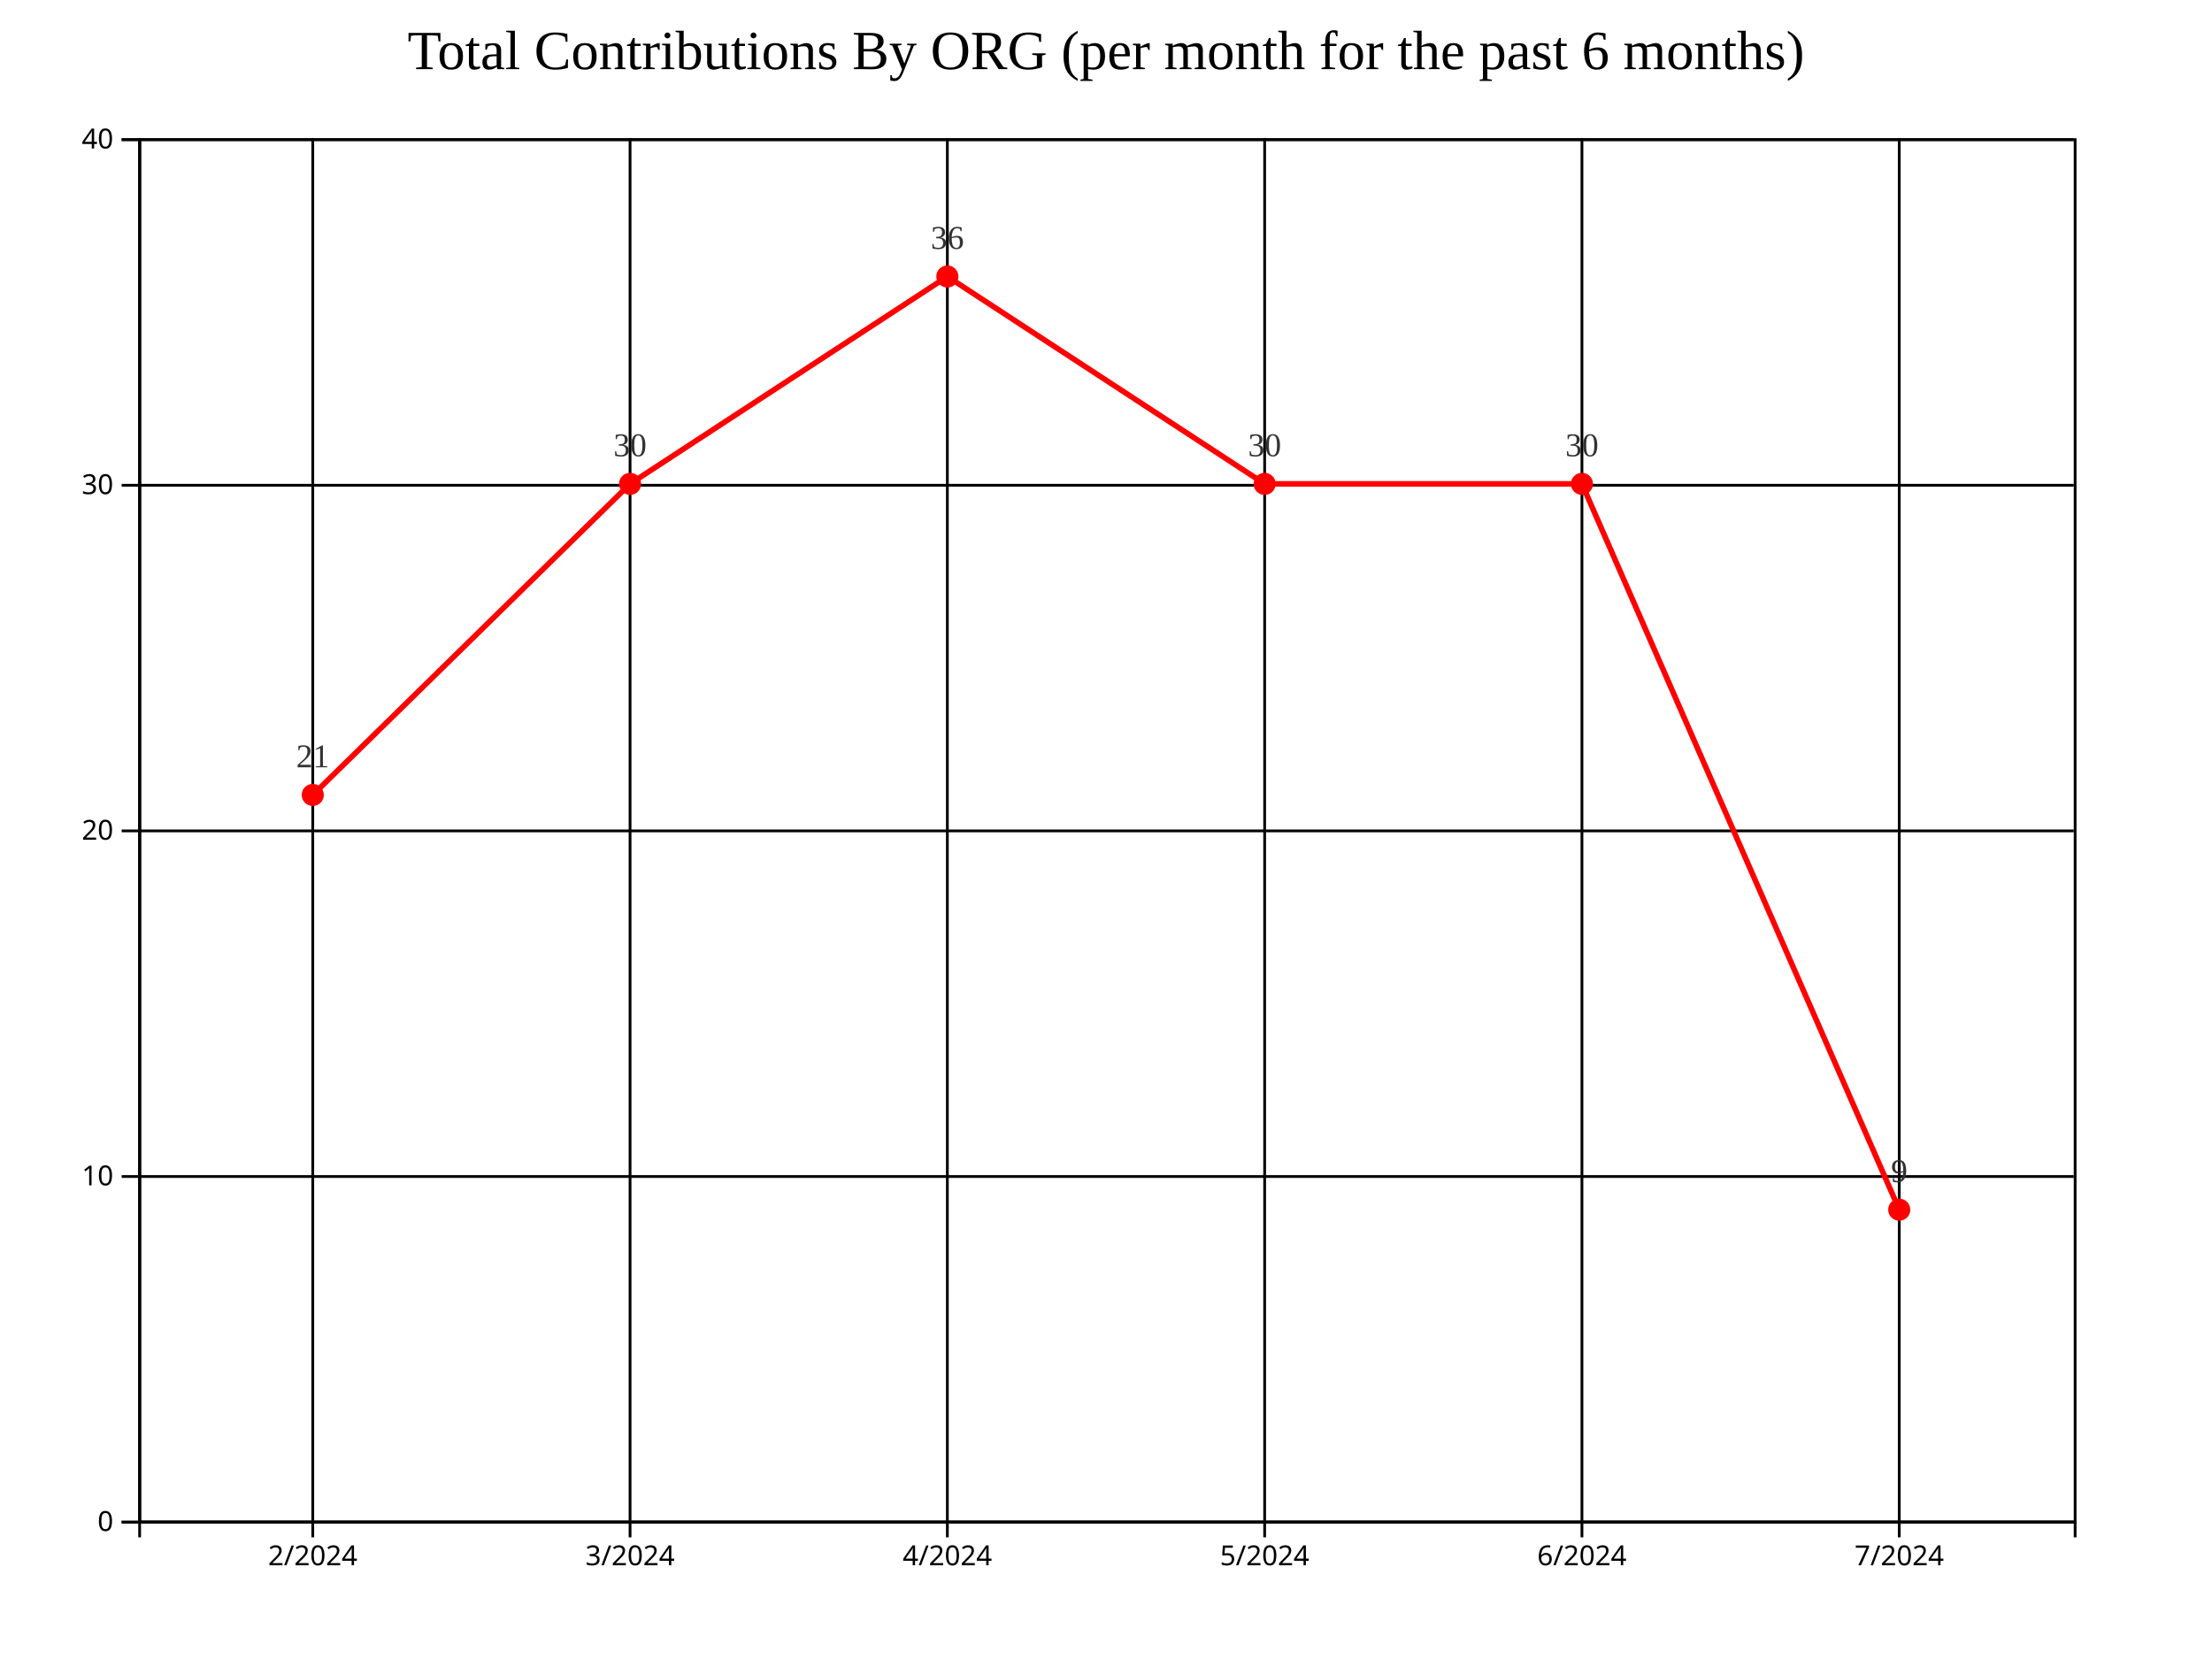
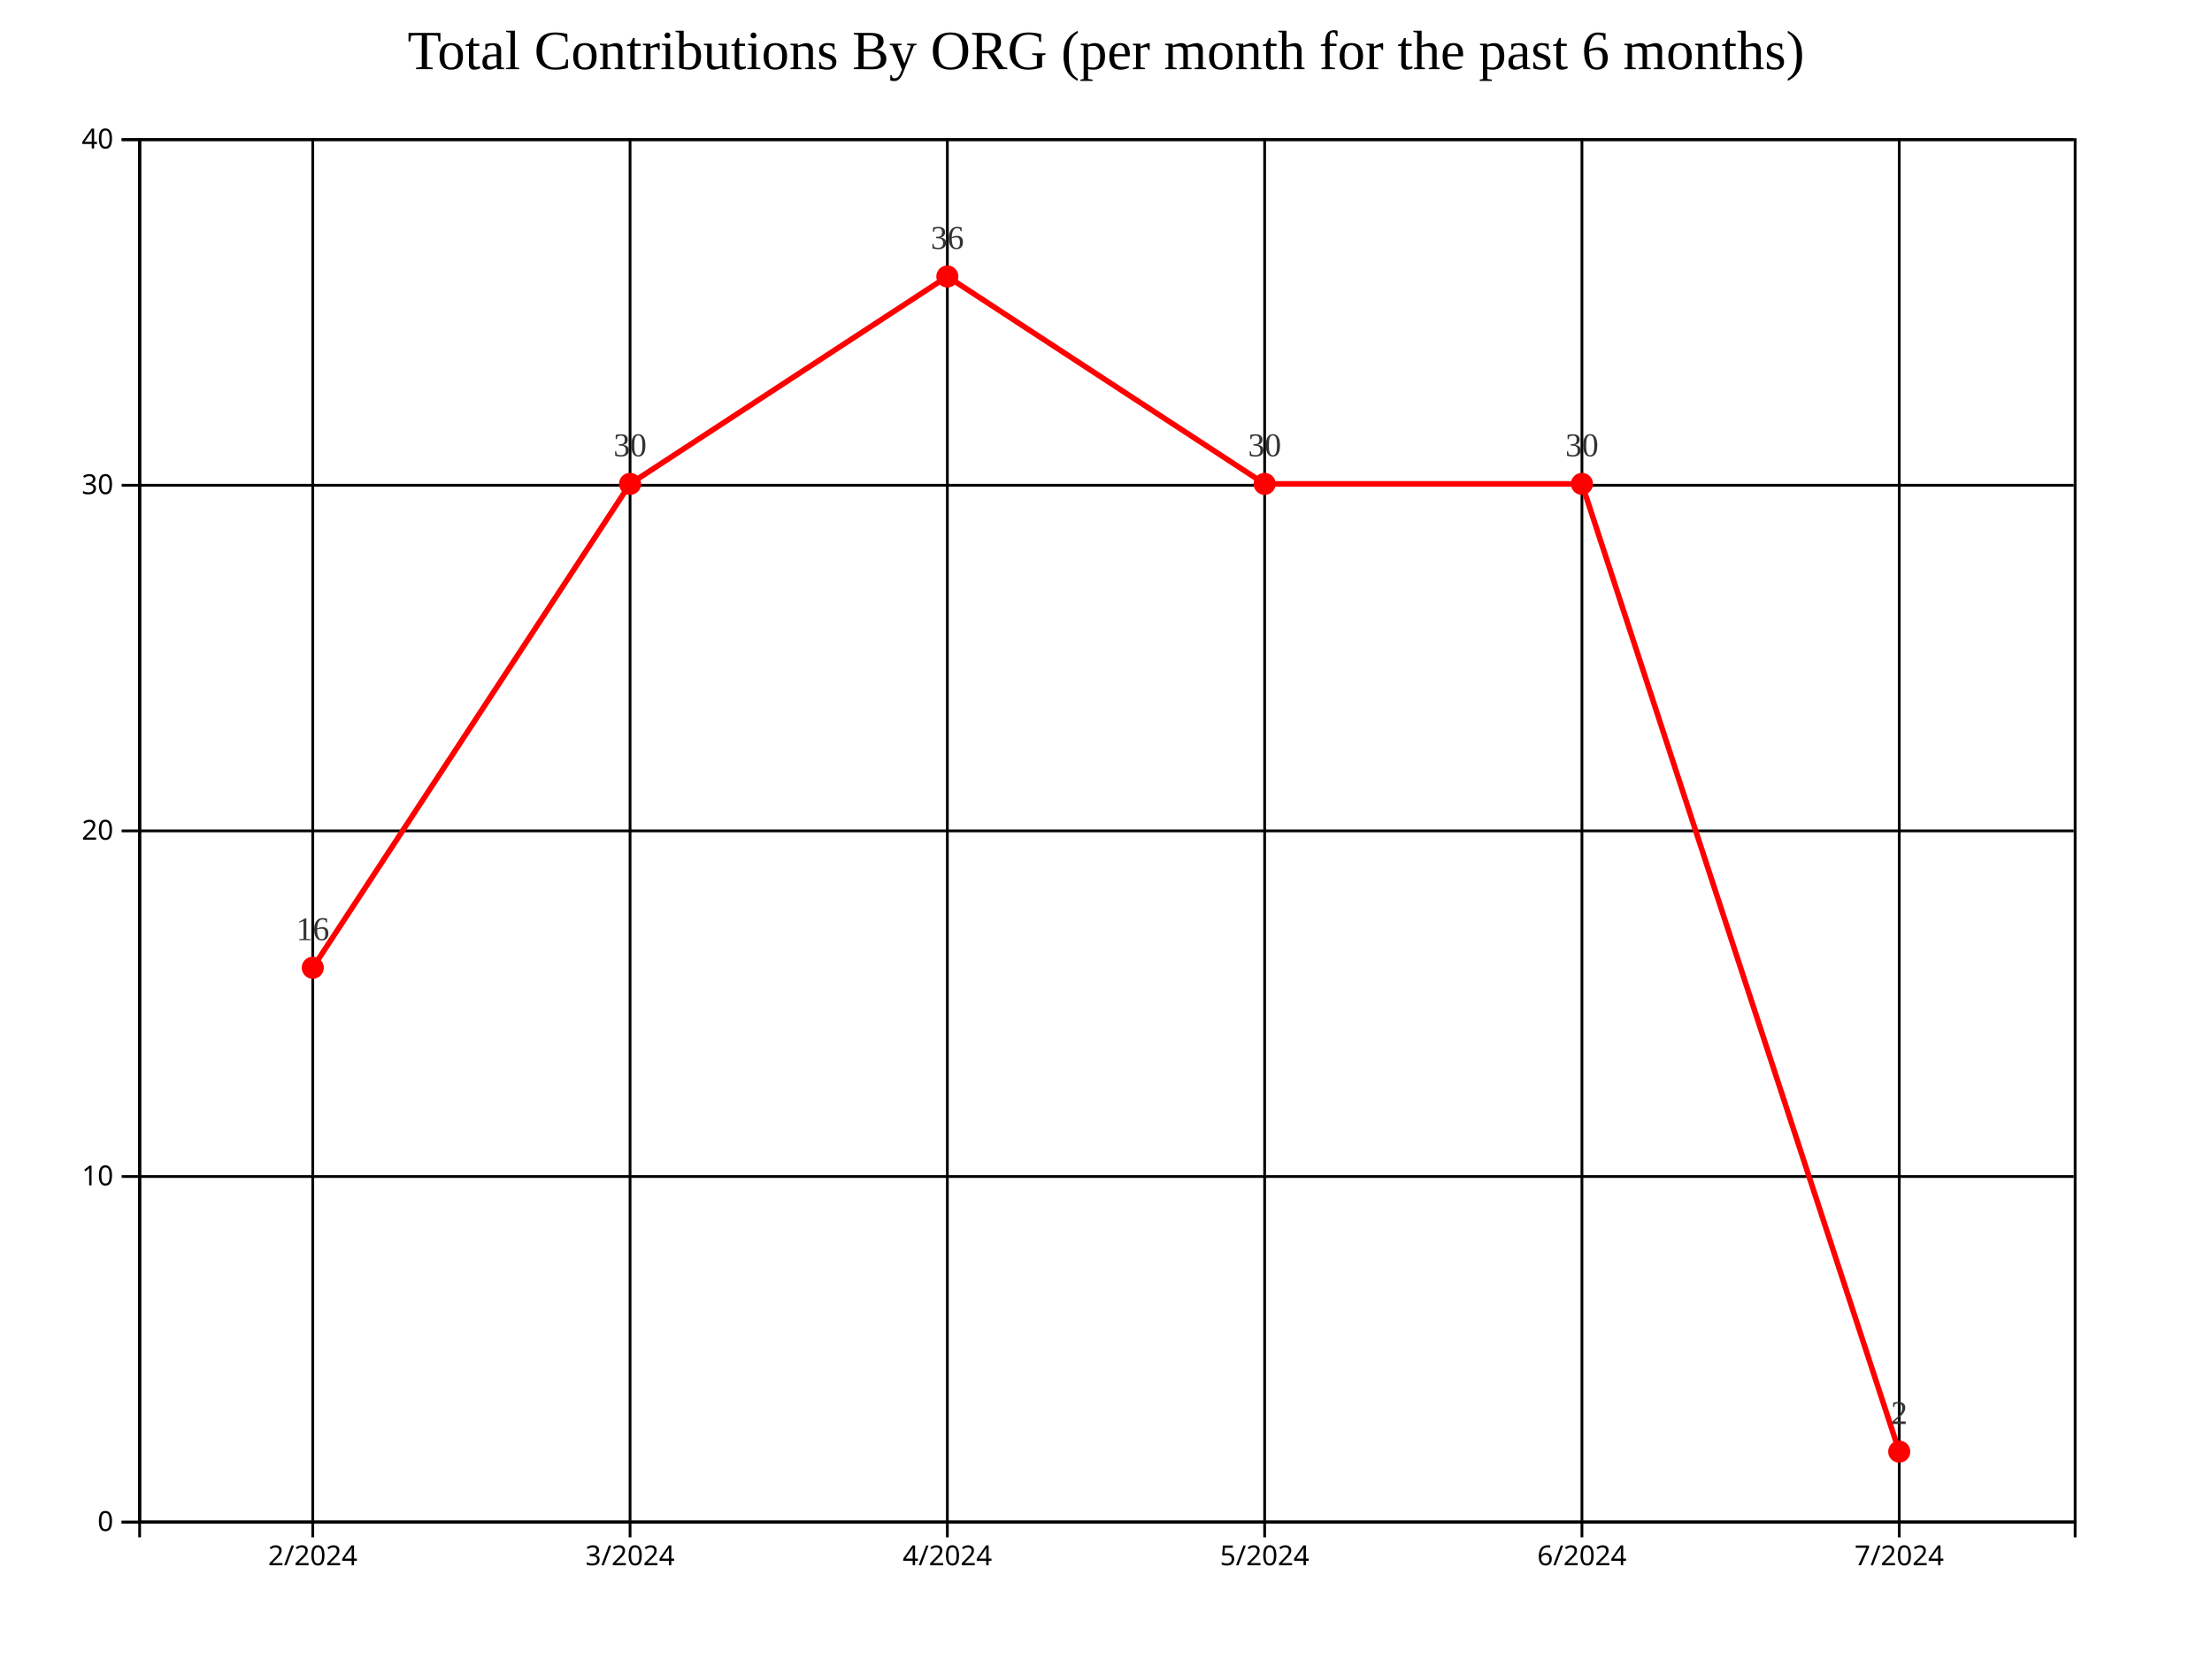
<svg xmlns="http://www.w3.org/2000/svg" style="background-color: rgb(240, 240, 240);" width="800" height="600">
  <g transform="translate(50,50)">
    <g class="grid" fill="none" font-size="10" font-family="sans-serif" text-anchor="end">
      <path class="domain" stroke="currentColor" d="M700,500.5H0.5V0.5H700" />
      <g class="tick" opacity="1" transform="translate(0,500.5)">
        <line stroke="currentColor" x2="700" />
        <text fill="currentColor" x="-3" dy="0.32em" />
      </g>
      <g class="tick" opacity="1" transform="translate(0,375.5)">
        <line stroke="currentColor" x2="700" />
        <text fill="currentColor" x="-3" dy="0.32em" />
      </g>
      <g class="tick" opacity="1" transform="translate(0,250.5)">
        <line stroke="currentColor" x2="700" />
        <text fill="currentColor" x="-3" dy="0.32em" />
      </g>
      <g class="tick" opacity="1" transform="translate(0,125.5)">
        <line stroke="currentColor" x2="700" />
        <text fill="currentColor" x="-3" dy="0.32em" />
      </g>
      <g class="tick" opacity="1" transform="translate(0,0.5)">
        <line stroke="currentColor" x2="700" />
        <text fill="currentColor" x="-3" dy="0.32em" />
      </g>
    </g>
    <g class="grid" transform="translate(0,500)" fill="none" font-size="10" font-family="sans-serif" text-anchor="middle">
      <path class="domain" stroke="currentColor" d="M0.5,-500V0.5H700.5V-500" />
      <g class="tick" opacity="1" transform="translate(63.11475,0)">
        <line stroke="currentColor" y2="-500" />
        <text fill="currentColor" y="3" dy="0.71em" />
      </g>
      <g class="tick" opacity="1" transform="translate(177.8689,0)">
        <line stroke="currentColor" y2="-500" />
        <text fill="currentColor" y="3" dy="0.71em" />
      </g>
      <g class="tick" opacity="1" transform="translate(292.623,0)">
        <line stroke="currentColor" y2="-500" />
        <text fill="currentColor" y="3" dy="0.71em" />
      </g>
      <g class="tick" opacity="1" transform="translate(407.377,0)">
        <line stroke="currentColor" y2="-500" />
        <text fill="currentColor" y="3" dy="0.71em" />
      </g>
      <g class="tick" opacity="1" transform="translate(522.1311,0)">
        <line stroke="currentColor" y2="-500" />
        <text fill="currentColor" y="3" dy="0.71em" />
      </g>
      <g class="tick" opacity="1" transform="translate(636.8852,0)">
        <line stroke="currentColor" y2="-500" />
        <text fill="currentColor" y="3" dy="0.71em" />
      </g>
    </g>
-     <path fill="none" stroke="#FF0000" stroke-width="2" d="M63.115,237.5L177.869,125L292.623,50L407.377,125L522.131,125L636.885,387.5" />
-     <circle class="point" cx="63.115" cy="237.5" r="4" fill="#FF0000" />
+     <path fill="none" stroke="#FF0000" stroke-width="2" d="M63.115,300L177.869,125L292.623,50L407.377,125L522.131,125L636.885,475" />
+     <circle class="point" cx="63.115" cy="300" r="4" fill="#FF0000" />
    <circle class="point" cx="177.869" cy="125" r="4" fill="#FF0000" />
    <circle class="point" cx="292.623" cy="50" r="4" fill="#FF0000" />
    <circle class="point" cx="407.377" cy="125" r="4" fill="#FF0000" />
    <circle class="point" cx="522.131" cy="125" r="4" fill="#FF0000" />
-     <circle class="point" cx="636.885" cy="387.5" r="4" fill="#FF0000" />
-     <text class="label" x="63.115" y="227.5" text-anchor="middle" style="font-size: 12px; fill: #333;">21</text>
+     <circle class="point" cx="636.885" cy="475" r="4" fill="#FF0000" />
+     <text class="label" x="63.115" y="290" text-anchor="middle" style="font-size: 12px; fill: #333;">16</text>
    <text class="label" x="177.869" y="115" text-anchor="middle" style="font-size: 12px; fill: #333;">30</text>
    <text class="label" x="292.623" y="40" text-anchor="middle" style="font-size: 12px; fill: #333;">36</text>
    <text class="label" x="407.377" y="115" text-anchor="middle" style="font-size: 12px; fill: #333;">30</text>
    <text class="label" x="522.131" y="115" text-anchor="middle" style="font-size: 12px; fill: #333;">30</text>
-     <text class="label" x="636.885" y="377.5" text-anchor="middle" style="font-size: 12px; fill: #333;">9</text>
+     <text class="label" x="636.885" y="465" text-anchor="middle" style="font-size: 12px; fill: #333;">2</text>
    <g class="x-axis" transform="translate(0,500)" fill="none" font-size="10" font-family="sans-serif" text-anchor="middle">
      <path class="domain" stroke="currentColor" d="M0.5,6V0.5H700.5V6" />
      <g class="tick" opacity="1" transform="translate(63.11475,0)">
        <line stroke="currentColor" y2="6" />
        <text fill="currentColor" y="9" dy="0.71em">2/2024</text>
      </g>
      <g class="tick" opacity="1" transform="translate(177.8689,0)">
        <line stroke="currentColor" y2="6" />
        <text fill="currentColor" y="9" dy="0.71em">3/2024</text>
      </g>
      <g class="tick" opacity="1" transform="translate(292.623,0)">
        <line stroke="currentColor" y2="6" />
        <text fill="currentColor" y="9" dy="0.71em">4/2024</text>
      </g>
      <g class="tick" opacity="1" transform="translate(407.377,0)">
        <line stroke="currentColor" y2="6" />
        <text fill="currentColor" y="9" dy="0.71em">5/2024</text>
      </g>
      <g class="tick" opacity="1" transform="translate(522.1311,0)">
        <line stroke="currentColor" y2="6" />
        <text fill="currentColor" y="9" dy="0.71em">6/2024</text>
      </g>
      <g class="tick" opacity="1" transform="translate(636.8852,0)">
        <line stroke="currentColor" y2="6" />
        <text fill="currentColor" y="9" dy="0.71em">7/2024</text>
      </g>
    </g>
    <g class="y-axis" fill="none" font-size="10" font-family="sans-serif" text-anchor="end">
      <path class="domain" stroke="currentColor" d="M-6,500.5H0.5V0.5H-6" />
      <g class="tick" opacity="1" transform="translate(0,500.5)">
        <line stroke="currentColor" x2="-6" />
        <text fill="currentColor" x="-9" dy="0.32em">0</text>
      </g>
      <g class="tick" opacity="1" transform="translate(0,375.5)">
        <line stroke="currentColor" x2="-6" />
        <text fill="currentColor" x="-9" dy="0.32em">10</text>
      </g>
      <g class="tick" opacity="1" transform="translate(0,250.5)">
        <line stroke="currentColor" x2="-6" />
        <text fill="currentColor" x="-9" dy="0.32em">20</text>
      </g>
      <g class="tick" opacity="1" transform="translate(0,125.5)">
        <line stroke="currentColor" x2="-6" />
        <text fill="currentColor" x="-9" dy="0.32em">30</text>
      </g>
      <g class="tick" opacity="1" transform="translate(0,0.5)">
        <line stroke="currentColor" x2="-6" />
        <text fill="currentColor" x="-9" dy="0.32em">40</text>
      </g>
    </g>
    <text x="350" y="-25" text-anchor="middle" style="font-size: 20px; fill: black;">Total Contributions By ORG (per month for the past 6 months)</text>
  </g>
</svg>
